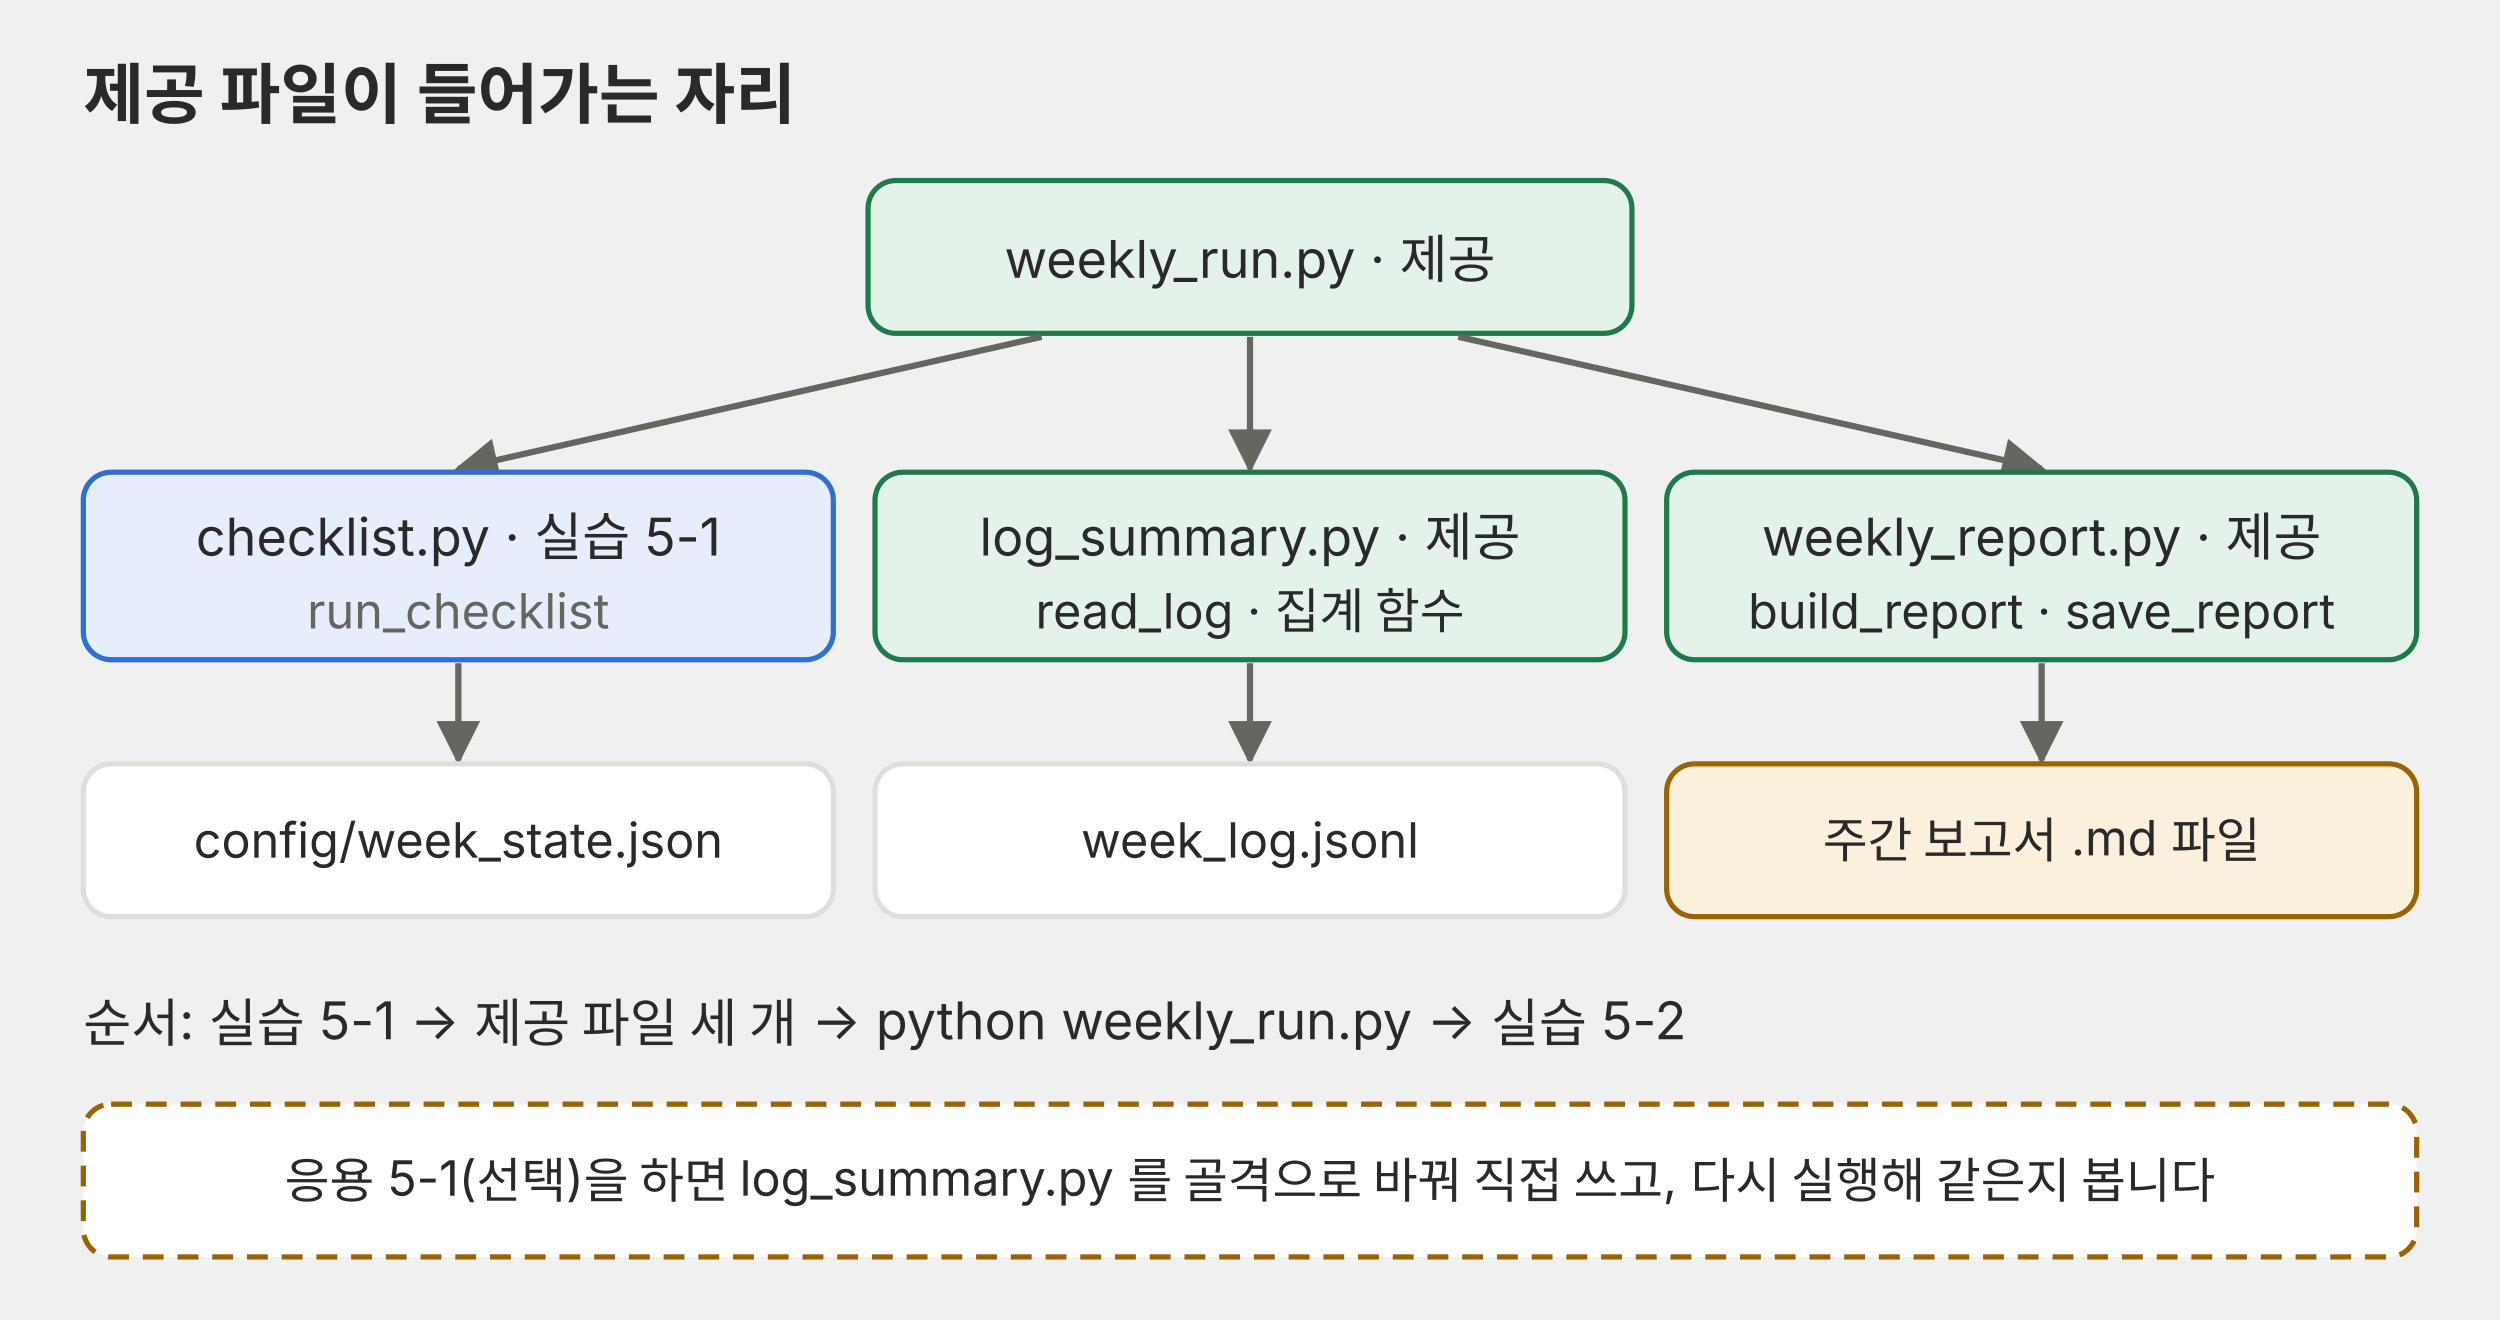
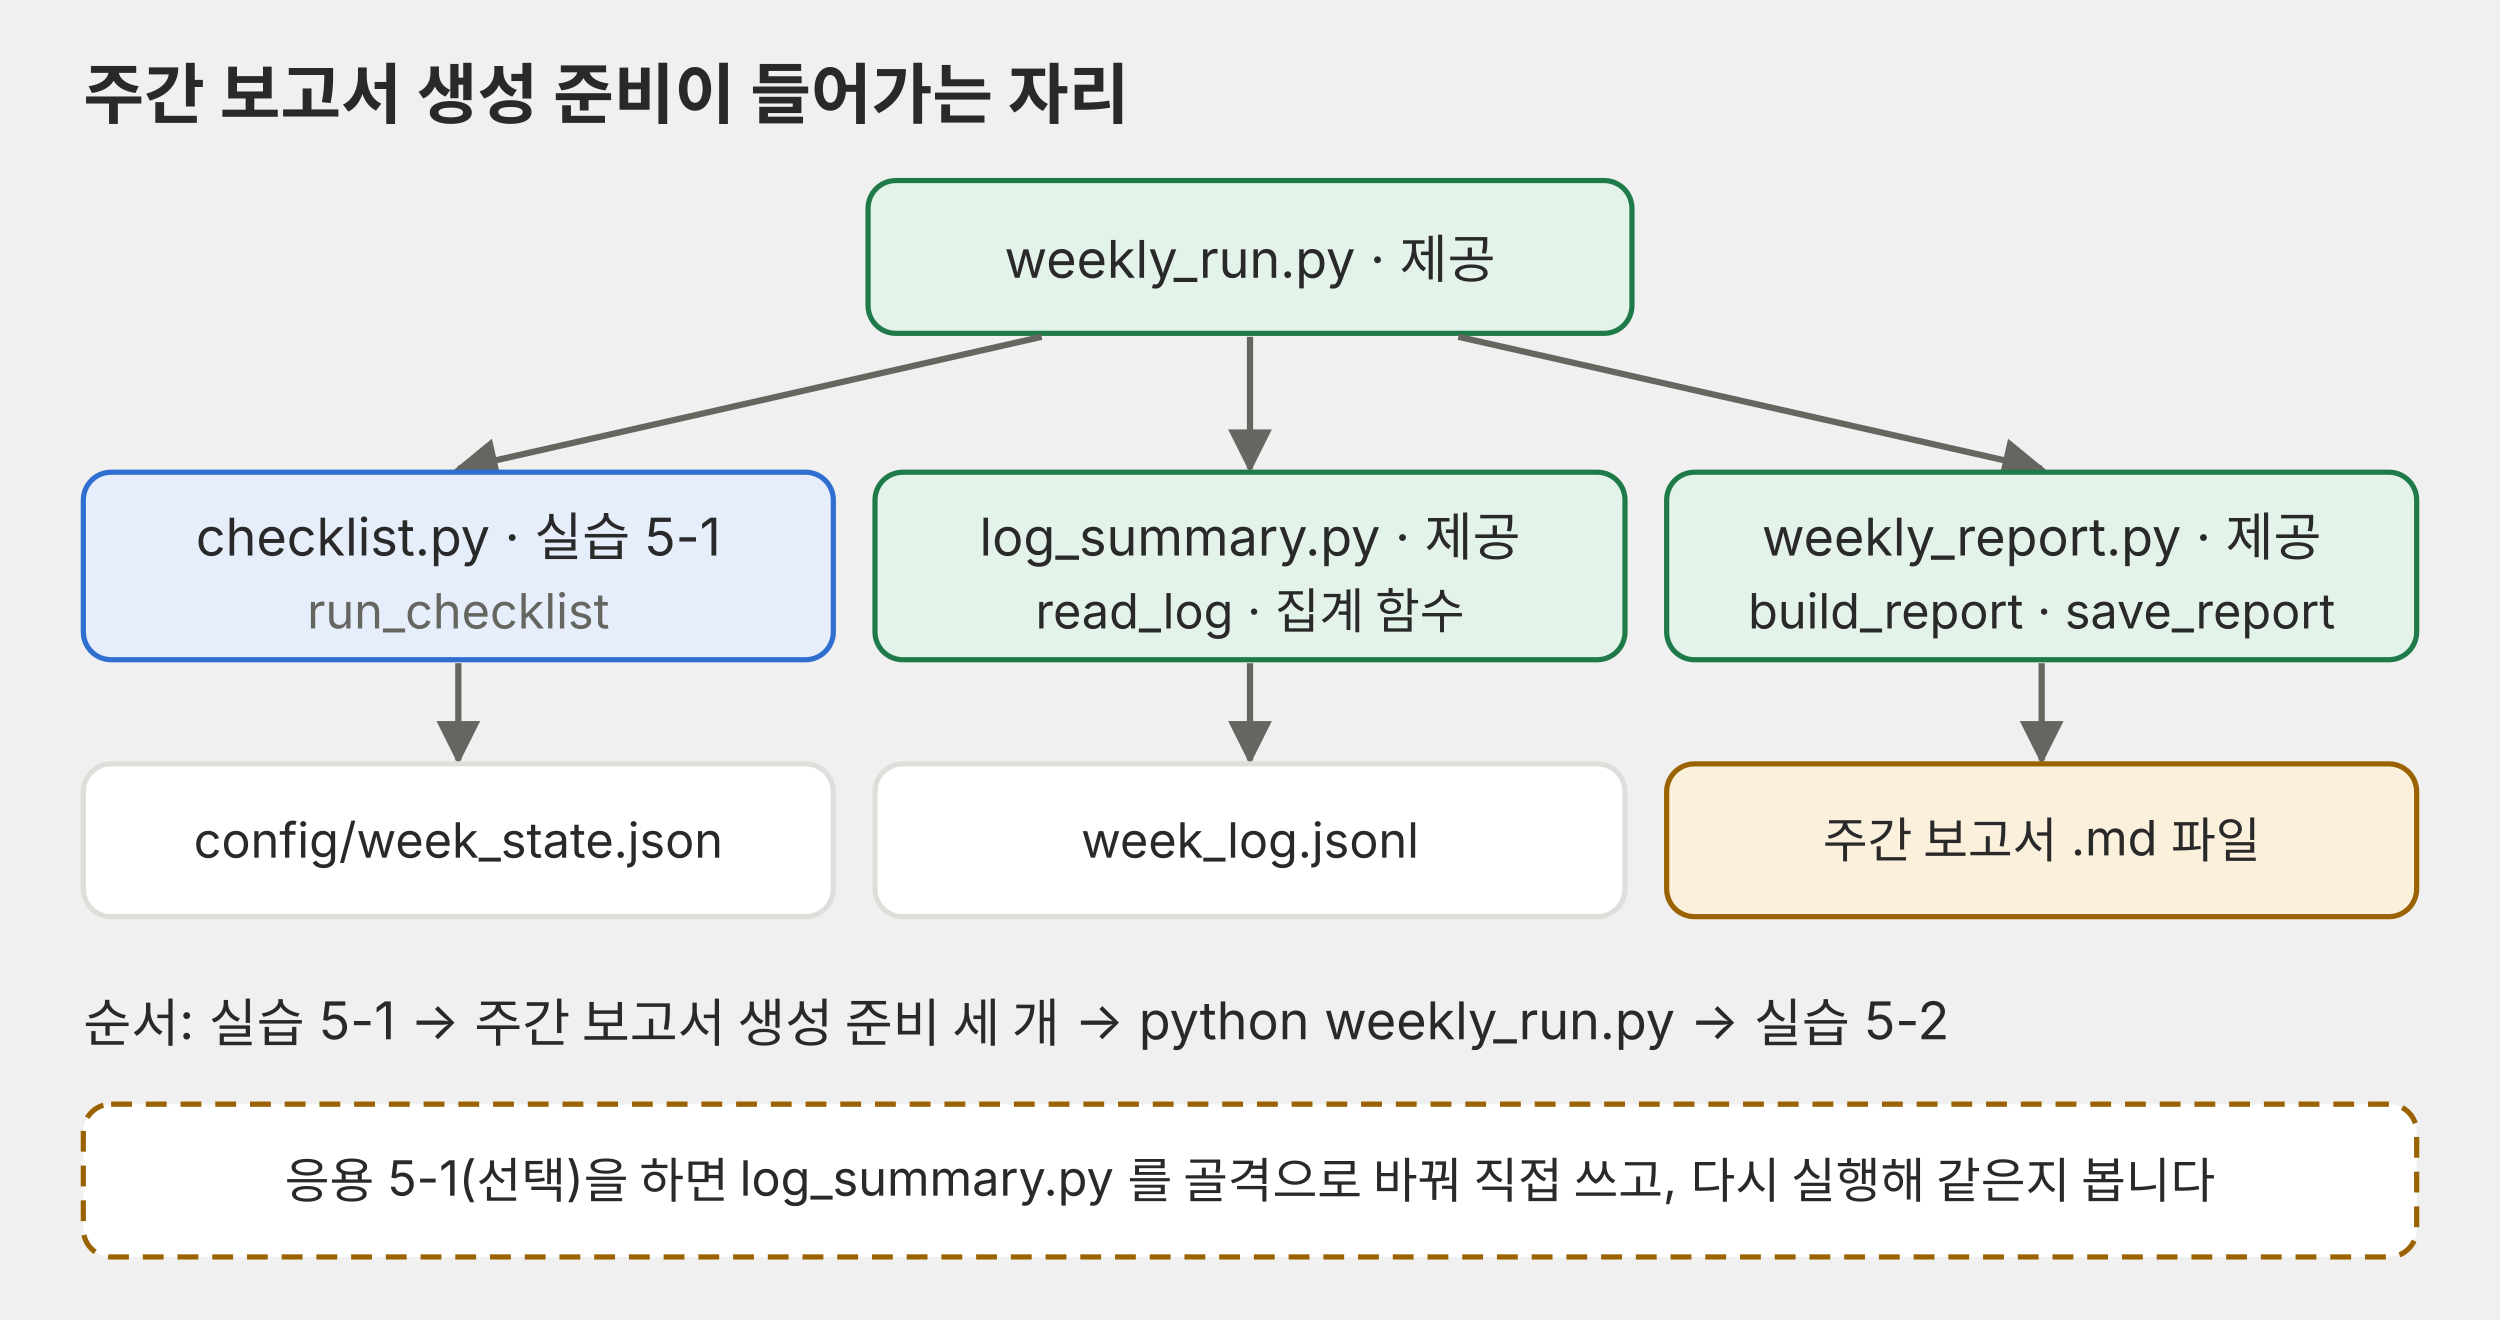
<svg xmlns="http://www.w3.org/2000/svg" viewBox="0 0 720 380" role="img">
  <defs>
    <marker id="a-p01" viewBox="0 0 10 10" refX="9" refY="5" markerWidth="7" markerHeight="7" orient="auto-start-reverse">
      <path d="M0,0 L10,5 L0,10 z" fill="#666660" />
    </marker>
  </defs>
  <g font-family="Pretendard, 'Noto Sans KR', -apple-system, 'Segoe UI', sans-serif" fill="#292929">
-     <text x="24" y="34" font-size="19" font-weight="700">제공 파일이 들어가는 자리</text>
+     <text x="24" y="34" font-size="19" font-weight="700">주간 보고서 생성 준비이 들어가는 자리</text>
    <rect x="250" y="52" width="220" height="44" rx="8" fill="#e4f3ea" stroke="#1f7a4a" stroke-width="1.5" />
    <text x="360" y="80" font-size="15" text-anchor="middle">weekly_run.py · 제공</text>
    <polyline points="300,97 132,135" fill="none" stroke="#666660" stroke-width="1.8" marker-end="url(#a-p01)" />
    <polyline points="360,97 360,135" fill="none" stroke="#666660" stroke-width="1.8" marker-end="url(#a-p01)" />
    <polyline points="420,97 588,135" fill="none" stroke="#666660" stroke-width="1.8" marker-end="url(#a-p01)" />
    <rect x="24" y="136" width="216" height="54" rx="8" fill="#e6eefb" stroke="#2f6fd0" stroke-width="1.5" />
    <text x="132" y="160" font-size="15" text-anchor="middle">checklist.py · 실습 5-1</text>
    <text x="132" y="181" font-size="14" text-anchor="middle" fill="#666660">run_checklist</text>
    <rect x="252" y="136" width="216" height="54" rx="8" fill="#e4f3ea" stroke="#1f7a4a" stroke-width="1.5" />
    <text x="360" y="160" font-size="15" text-anchor="middle">log_summary.py · 제공</text>
    <text x="360" y="181" font-size="14" text-anchor="middle">read_log · 집계 함수</text>
    <rect x="480" y="136" width="216" height="54" rx="8" fill="#e4f3ea" stroke="#1f7a4a" stroke-width="1.5" />
    <text x="588" y="160" font-size="15" text-anchor="middle">weekly_report.py · 제공</text>
    <text x="588" y="181" font-size="14" text-anchor="middle">build_report · save_report</text>
    <polyline points="132,191 132,219" fill="none" stroke="#666660" stroke-width="1.8" marker-end="url(#a-p01)" />
    <polyline points="360,191 360,219" fill="none" stroke="#666660" stroke-width="1.8" marker-end="url(#a-p01)" />
    <polyline points="588,191 588,219" fill="none" stroke="#666660" stroke-width="1.8" marker-end="url(#a-p01)" />
    <rect x="24" y="220" width="216" height="44" rx="8" fill="#ffffff" stroke="#dededb" stroke-width="1.5" />
    <text x="132" y="247" font-size="14" text-anchor="middle">config/week_state.json</text>
    <rect x="252" y="220" width="216" height="44" rx="8" fill="#ffffff" stroke="#dededb" stroke-width="1.5" />
    <text x="360" y="247" font-size="14" text-anchor="middle">week_log.jsonl</text>
    <rect x="480" y="220" width="216" height="44" rx="8" fill="#fbf0dc" stroke="#9a6200" stroke-width="1.5" />
    <text x="588" y="247" font-size="14" text-anchor="middle">주간 보고서 .md 파일</text>
-     <text x="24" y="300" font-size="15">순서: 실습 5-1 → 제공 파일 세 개 → python weekly_run.py → 실습 5-2</text>
+     <text x="24" y="300" font-size="15">순서: 실습 5-1 → 주간 보고서 생성 준비 세 개 → python weekly_run.py → 실습 5-2</text>
    <rect x="24" y="318" width="672" height="44" rx="8" fill="#ffffff" stroke="#9a6200" stroke-width="1.5" stroke-dasharray="6 4" />
    <text x="360" y="345" font-size="14" text-anchor="middle">응용 5-1(선택)을 하면 log_summary.py 를 골격으로 바꿔 직접 쓰고, 다시 실행해 같은지 봅니다</text>
  </g>
</svg>
